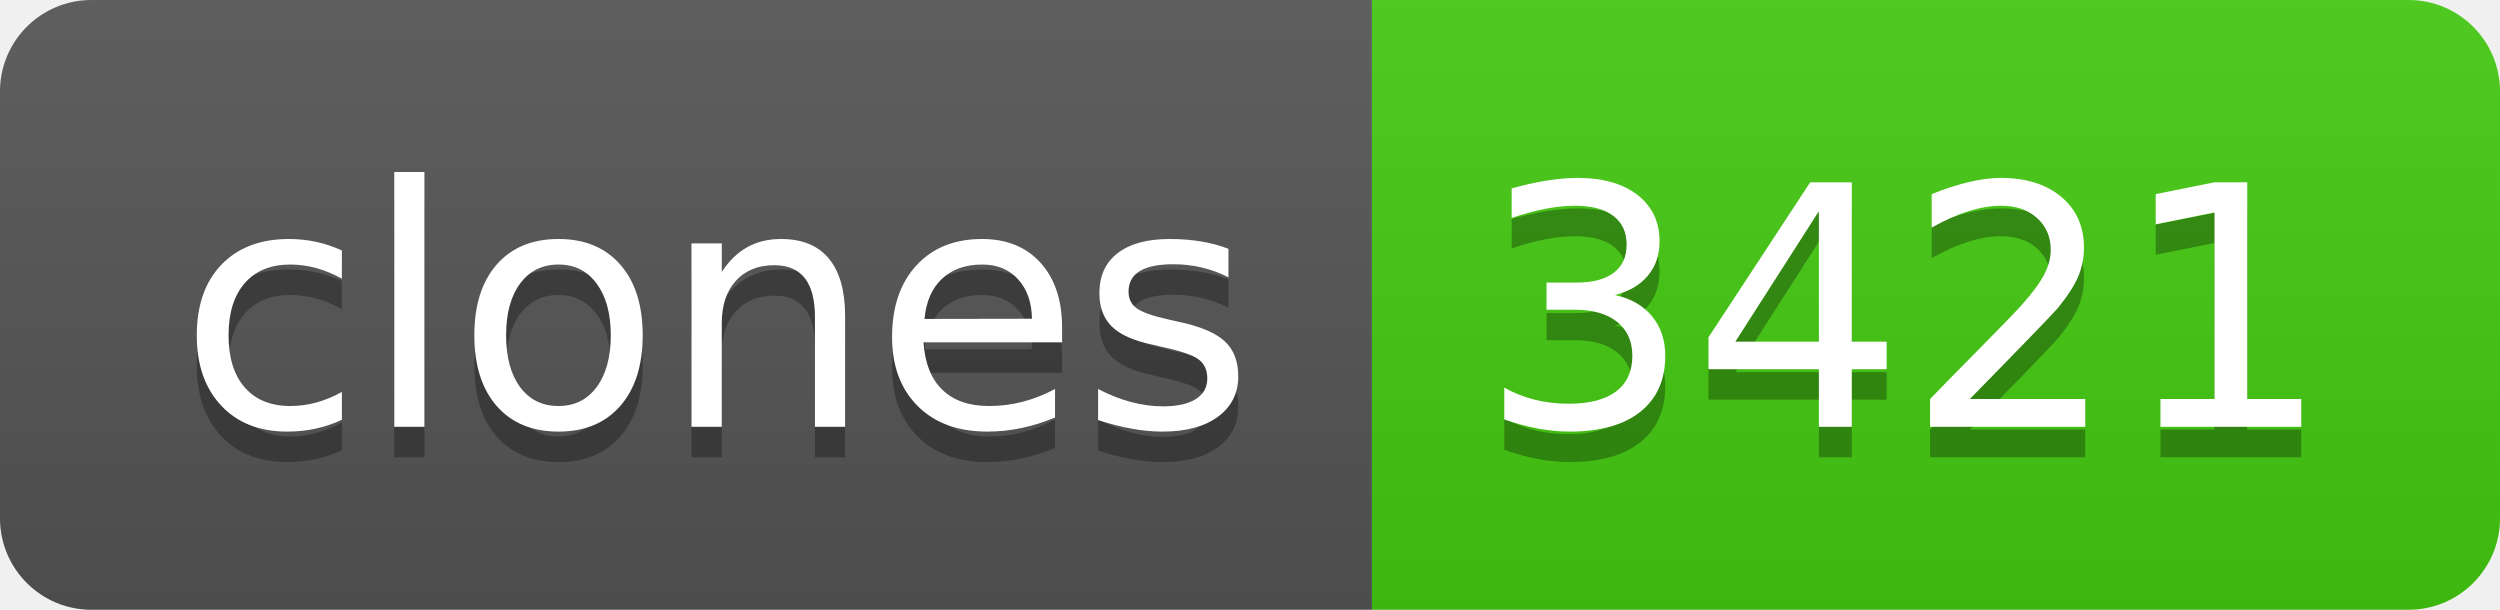
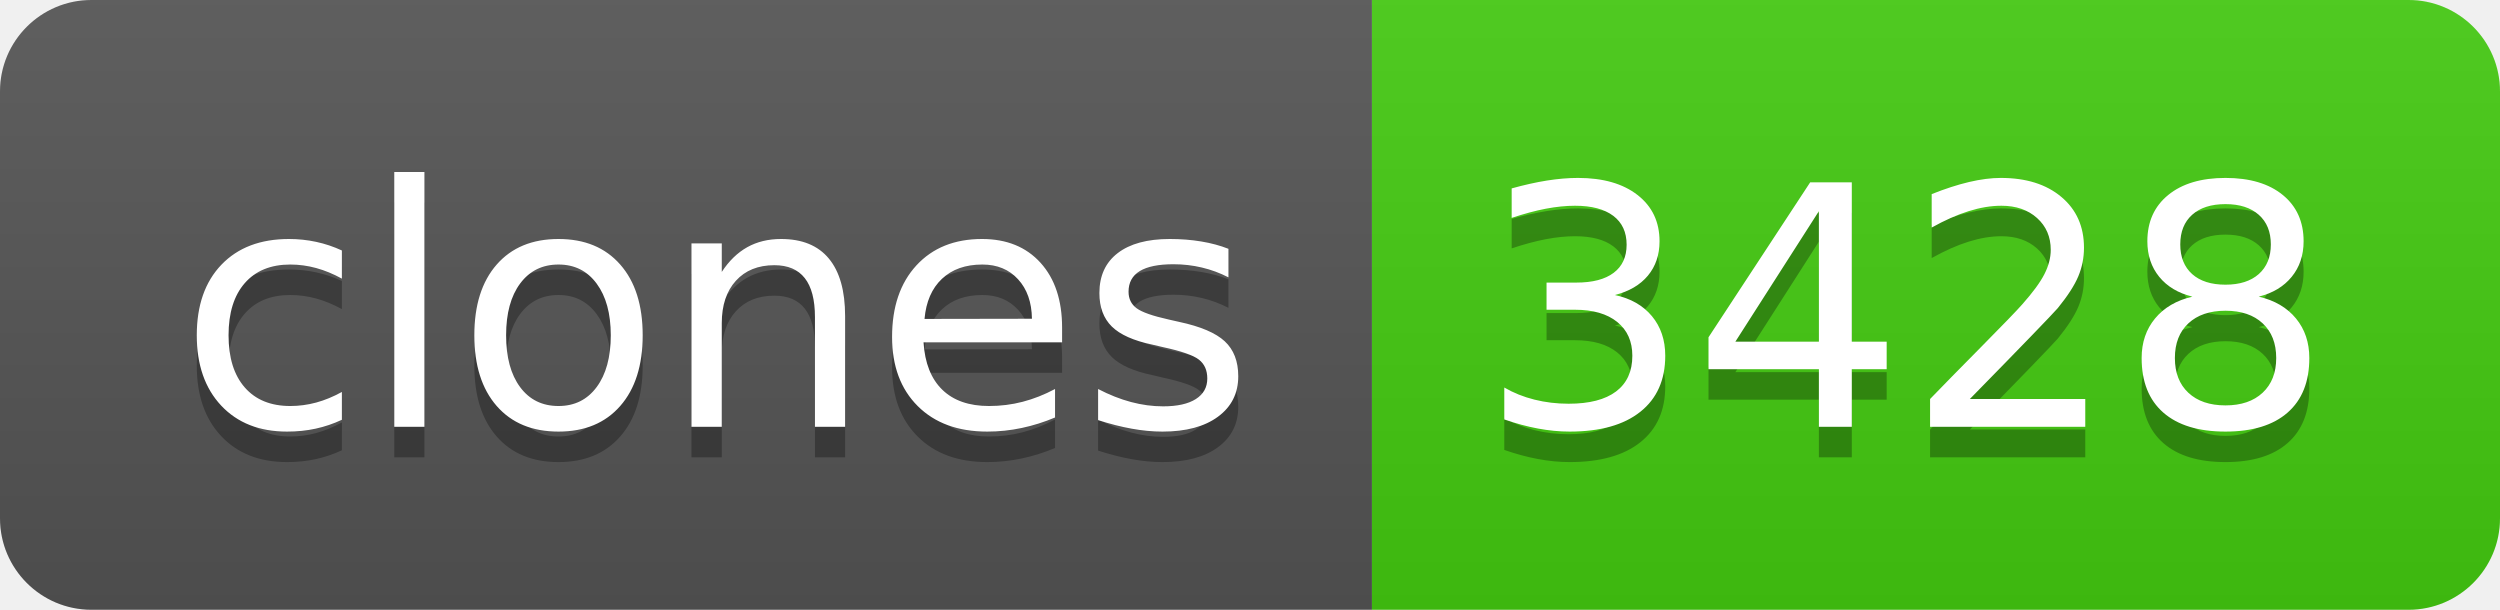
- <svg xmlns="http://www.w3.org/2000/svg" width="82" height="20" role="img" aria-label="clones: 3421">
+ <svg xmlns="http://www.w3.org/2000/svg" width="82" height="20" role="img" aria-label="clones: 3428">
  <linearGradient id="s" x2="0" y2="100%">
    <stop offset="0" stop-color="#bbb" stop-opacity=".1" />
    <stop offset="1" stop-opacity=".1" />
  </linearGradient>
  <clipPath id="r">
    <rect width="82" height="20" rx="3" fill="#fff" />
  </clipPath>
  <g clip-path="url(#r)">
    <rect width="45" height="20" fill="#555" />
    <rect x="45" width="37" height="20" fill="#4c1" />
    <rect width="82" height="20" fill="url(#s)" />
  </g>
  <g fill="#fff" text-anchor="middle" font-family="Verdana,Geneva,DejaVu Sans,sans-serif" text-rendering="geometricPrecision" font-size="110">
    <text aria-hidden="true" x="235" y="150" fill="#010101" fill-opacity=".3" transform="scale(.1)" textLength="350">clones</text>
    <text x="235" y="140" transform="scale(.1)" fill="#fff" textLength="350">clones</text>
-     <text aria-hidden="true" x="625" y="150" fill="#010101" fill-opacity=".3" transform="scale(.1)" textLength="270">3421</text>
-     <text x="625" y="140" transform="scale(.1)" fill="#fff" textLength="270">3421</text>
+     <text aria-hidden="true" x="625" y="150" fill="#010101" fill-opacity=".3" transform="scale(.1)" textLength="270">3428</text>
+     <text x="625" y="140" transform="scale(.1)" fill="#fff" textLength="270">3428</text>
  </g>
</svg>
